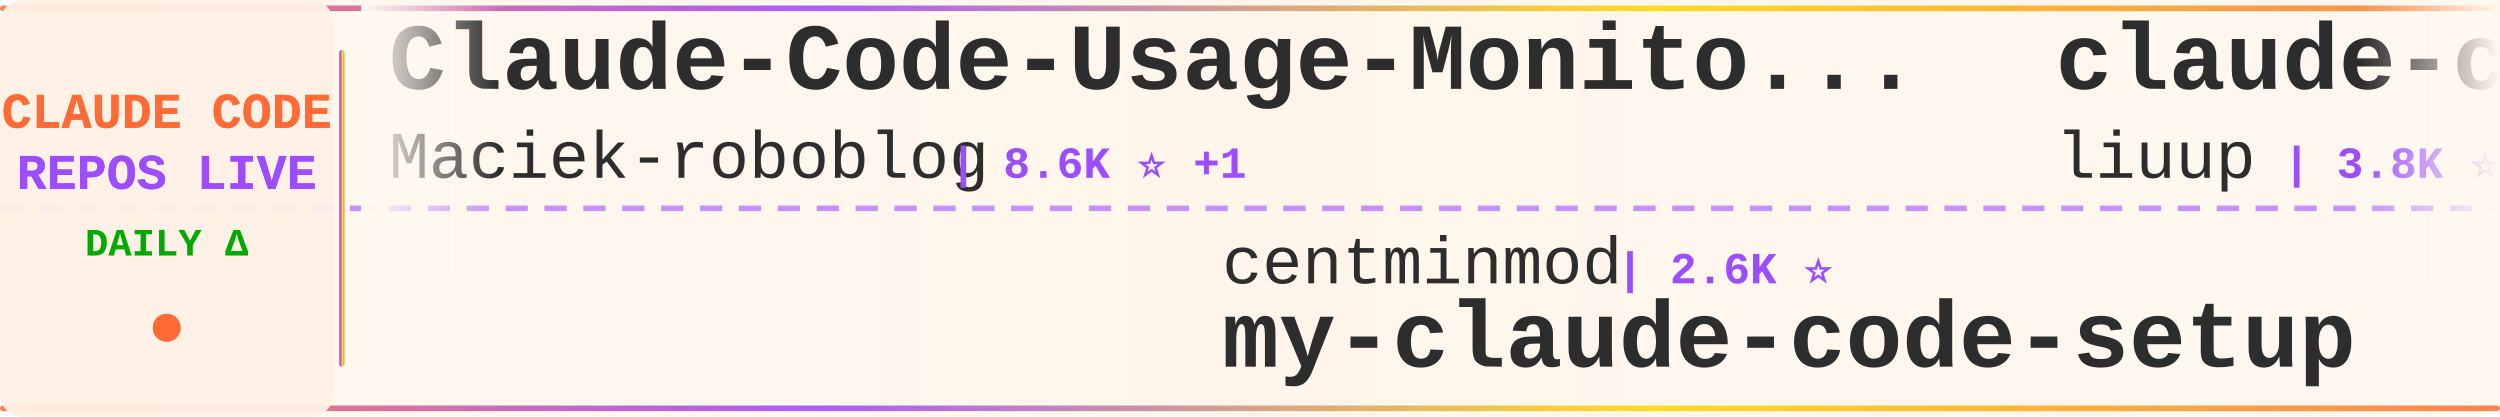
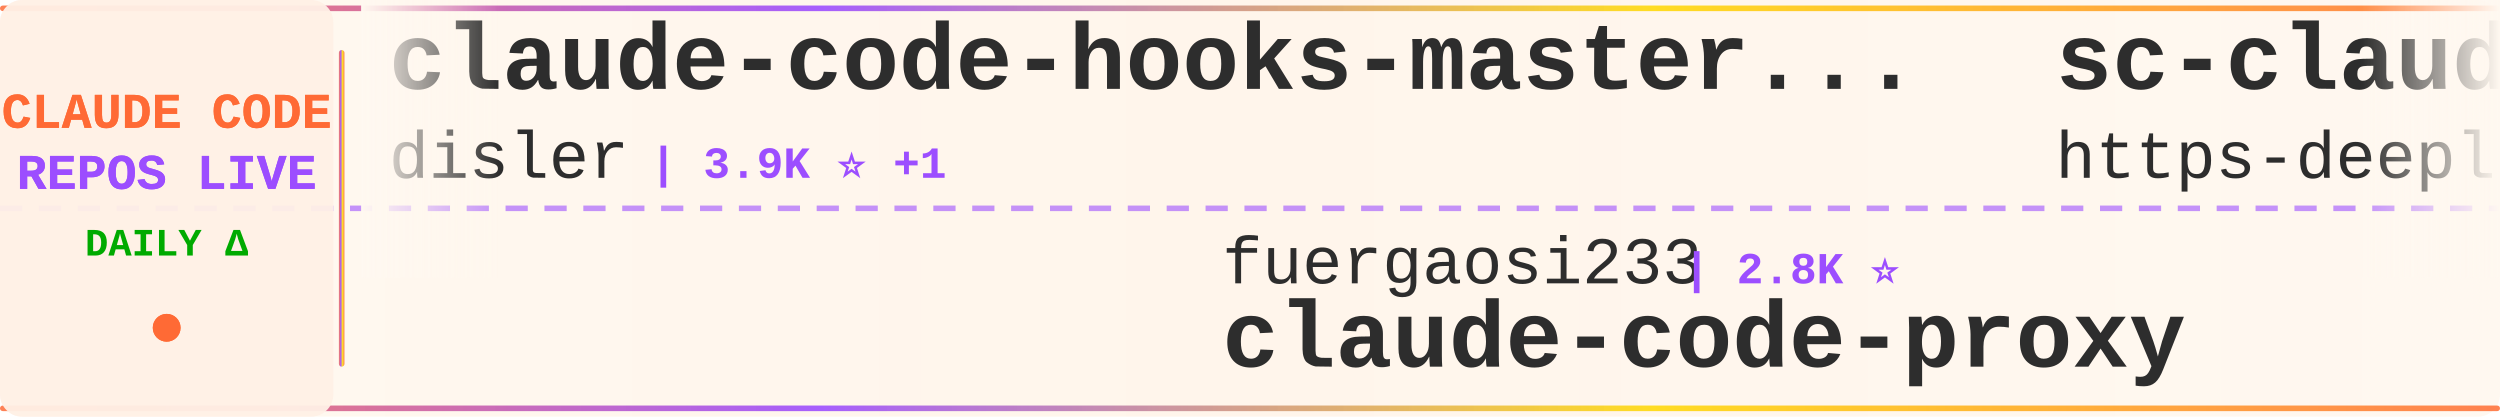
<svg xmlns="http://www.w3.org/2000/svg" width="900" height="150">
  <defs>
    <linearGradient id="tickerBg" x1="0%" y1="0%" x2="100%" y2="0%">
      <stop offset="0%" style="stop-color:#fff8f0;stop-opacity:0.98" />
      <stop offset="50%" style="stop-color:#fff5eb;stop-opacity:1" />
      <stop offset="100%" style="stop-color:#fff8f0;stop-opacity:0.98" />
    </linearGradient>
    <linearGradient id="borderGrad" x1="0%" y1="0%" x2="100%" y2="0%">
      <stop offset="0%" style="stop-color:#FF6B35;stop-opacity:0.85">
        <animate attributeName="stop-opacity" values="0.85;1;0.85" dur="2s" repeatCount="indefinite" />
      </stop>
      <stop offset="33%" style="stop-color:#9C4EFF;stop-opacity:0.9">
        <animate attributeName="stop-opacity" values="0.9;1;0.9" dur="2.2s" repeatCount="indefinite" />
      </stop>
      <stop offset="66%" style="stop-color:#FFD700;stop-opacity:0.85">
        <animate attributeName="stop-opacity" values="0.85;1;0.85" dur="1.8s" repeatCount="indefinite" />
      </stop>
      <stop offset="100%" style="stop-color:#FF6B35;stop-opacity:0.85">
        <animate attributeName="stop-opacity" values="0.85;1;0.85" dur="2s" repeatCount="indefinite" />
      </stop>
    </linearGradient>
    <filter id="textGlow">
      <feGaussianBlur stdDeviation="0.15" result="coloredBlur" />
      <feMerge>
        <feMergeNode in="coloredBlur" />
        <feMergeNode in="SourceGraphic" />
      </feMerge>
    </filter>
    <filter id="metricGlow">
      <feGaussianBlur stdDeviation="0.2" result="coloredBlur" />
      <feMerge>
        <feMergeNode in="coloredBlur" />
        <feMergeNode in="SourceGraphic" />
      </feMerge>
    </filter>
    <linearGradient id="leftFade" x1="0%" y1="0%" x2="100%" y2="0%">
      <stop offset="0%" style="stop-color:#fff8f0;stop-opacity:1" />
      <stop offset="100%" style="stop-color:#fff8f0;stop-opacity:0" />
    </linearGradient>
    <linearGradient id="rightFade" x1="0%" y1="0%" x2="100%" y2="0%">
      <stop offset="0%" style="stop-color:#fff8f0;stop-opacity:0" />
      <stop offset="100%" style="stop-color:#fff8f0;stop-opacity:1" />
    </linearGradient>
  </defs>
  <rect width="900" height="150" fill="url(#tickerBg)" rx="8" />
  <rect x="0" y="2" width="900" height="2" fill="url(#borderGrad)" rx="1" />
  <rect x="0" y="146" width="900" height="2" fill="url(#borderGrad)" rx="1" />
  <line x1="0" y1="75" x2="900" y2="75" stroke="#9C4EFF" stroke-width="2" stroke-dasharray="8 6" opacity="0.6" />
  <rect x="0" y="0" width="120" height="150" fill="#fff0e6" opacity="0.95" rx="8" />
  <text x="60" y="46" font-family="'Courier New', monospace" font-size="18" font-weight="bold" fill="#FF6B35" text-anchor="middle" filter="url(#textGlow)">
    CLAUDE CODE
  </text>
  <text x="60" y="68" font-family="'Courier New', monospace" font-size="18" font-weight="bold" fill="#9C4EFF" text-anchor="middle" filter="url(#textGlow)">
    REPOS LIVE
  </text>
  <text x="60" y="92" font-family="'Courier New', monospace" font-size="14" font-weight="bold" fill="#00aa00" text-anchor="middle">
    DAILY Δ
  </text>
  <circle cx="60" cy="118" r="5" fill="#FF6B35" filter="url(#metricGlow)">
    <animate attributeName="r" values="4;6;4" dur="1.5s" repeatCount="indefinite" />
    <animate attributeName="opacity" values="0.6;1;0.6" dur="1.5s" repeatCount="indefinite" />
  </circle>
  <rect x="122" y="18" width="2" height="114" fill="url(#borderGrad)" rx="1" />
  <clipPath id="tickerClip">
    <rect x="130" y="0" width="770" height="150" />
  </clipPath>
  <g clip-path="url(#tickerClip)">
    <g id="tickerItems">
      <animateTransform attributeName="transform" attributeType="XML" type="translate" from="0 0" to="-3000 0" dur="54s" repeatCount="indefinite" />
      <g transform="translate(0, 0)">
-         <text x="140" y="32" font-family="'Courier New', monospace" font-size="34" font-weight="bold" fill="#2d2d2d">Claude-Code-Usage-Monito...</text>
-         <text x="140" y="64" font-family="'Courier New', monospace" font-size="24" font-weight="normal" fill="#2d2d2d" opacity="1.0">Maciek-roboblog</text>
-         <text x="342" y="64" font-family="'Courier New', monospace" font-size="16" font-weight="bold" fill="#9C4EFF"> | 8.6K ⭐ +1</text>
+         <text x="140" y="32" font-family="'Courier New', monospace" font-size="34" font-weight="bold" fill="#2d2d2d">claude-code-hooks-master...</text>
+         <text x="140" y="64" font-family="'Courier New', monospace" font-size="24" font-weight="normal" fill="#2d2d2d" opacity="1.0">disler</text>
+         <text x="234" y="64" font-family="'Courier New', monospace" font-size="16" font-weight="bold" fill="#9C4EFF"> | 3.9K ⭐ +1</text>
      </g>
      <g transform="translate(300, 0)">
-         <text x="140" y="102" font-family="'Courier New', monospace" font-size="24" font-weight="normal" fill="#2d2d2d" opacity="1.0">centminmod</text>
-         <text x="282" y="102" font-family="'Courier New', monospace" font-size="16" font-weight="bold" fill="#9C4EFF"> | 2.6K ⭐</text>
-         <text x="140" y="132" font-family="'Courier New', monospace" font-size="34" font-weight="bold" fill="#2d2d2d">my-claude-code-setup</text>
+         <text x="140" y="102" font-family="'Courier New', monospace" font-size="24" font-weight="normal" fill="#2d2d2d" opacity="1.0">fuergaosi233</text>
+         <text x="306" y="102" font-family="'Courier New', monospace" font-size="16" font-weight="bold" fill="#9C4EFF"> | 2.8K ⭐</text>
+         <text x="140" y="132" font-family="'Courier New', monospace" font-size="34" font-weight="bold" fill="#2d2d2d">claude-code-proxy</text>
      </g>
      <g transform="translate(600, 0)">
-         <text x="140" y="32" font-family="'Courier New', monospace" font-size="34" font-weight="bold" fill="#2d2d2d">claude-code-analysis</text>
-         <text x="140" y="64" font-family="'Courier New', monospace" font-size="24" font-weight="normal" fill="#2d2d2d" opacity="1.0">liuup</text>
-         <text x="222" y="64" font-family="'Courier New', monospace" font-size="16" font-weight="bold" fill="#9C4EFF"> | 3.8K ⭐</text>
-       </g>
-       <g transform="translate(900, 0)">
-         <text x="140" y="102" font-family="'Courier New', monospace" font-size="24" font-weight="normal" fill="#2d2d2d" opacity="1.0">musistudio</text>
-         <text x="282" y="102" font-family="'Courier New', monospace" font-size="16" font-weight="bold" fill="#9C4EFF"> | 36.7K ⭐ +1</text>
-         <text x="140" y="132" font-family="'Courier New', monospace" font-size="34" font-weight="bold" fill="#2d2d2d">claude-code-router</text>
-       </g>
-       <g transform="translate(1200, 0)">
        <text x="140" y="32" font-family="'Courier New', monospace" font-size="34" font-weight="bold" fill="#2d2d2d">sc-claude-code-files</text>
        <text x="140" y="64" font-family="'Courier New', monospace" font-size="24" font-weight="normal" fill="#2d2d2d" opacity="1.0">https-deeplearning-ai</text>
        <text x="414" y="64" font-family="'Courier New', monospace" font-size="16" font-weight="bold" fill="#9C4EFF"> | 540 ⭐</text>
      </g>
+       <g transform="translate(900, 0)">
+         <text x="140" y="102" font-family="'Courier New', monospace" font-size="24" font-weight="normal" fill="#2d2d2d" opacity="1.0">LING71671</text>
+         <text x="270" y="102" font-family="'Courier New', monospace" font-size="16" font-weight="bold" fill="#9C4EFF"> | 945 ⭐</text>
+         <text x="140" y="132" font-family="'Courier New', monospace" font-size="34" font-weight="bold" fill="#2d2d2d">Open-ClaudeCode</text>
+       </g>
+       <g transform="translate(1200, 0)">
+         <text x="140" y="32" font-family="'Courier New', monospace" font-size="34" font-weight="bold" fill="#2d2d2d">awesome-claude-code-suba...</text>
+         <text x="140" y="64" font-family="'Courier New', monospace" font-size="24" font-weight="normal" fill="#2d2d2d" opacity="1.0">VoltAgent</text>
+         <text x="270" y="64" font-family="'Courier New', monospace" font-size="16" font-weight="bold" fill="#9C4EFF"> | 24.3K ⭐ +3</text>
+       </g>
      <g transform="translate(1500, 0)">
-         <text x="140" y="102" font-family="'Courier New', monospace" font-size="24" font-weight="normal" fill="#2d2d2d" opacity="1.0">RichardAtCT</text>
-         <text x="294" y="102" font-family="'Courier New', monospace" font-size="16" font-weight="bold" fill="#9C4EFF"> | 2.8K ⭐ -1</text>
-         <text x="140" y="132" font-family="'Courier New', monospace" font-size="34" font-weight="bold" fill="#2d2d2d">claude-code-telegram</text>
+         <text x="140" y="102" font-family="'Courier New', monospace" font-size="24" font-weight="normal" fill="#2d2d2d" opacity="1.0">affaan-m</text>
+         <text x="258" y="102" font-family="'Courier New', monospace" font-size="16" font-weight="bold" fill="#9C4EFF"> | 240.3K ⭐ +24</text>
+         <text x="140" y="132" font-family="'Courier New', monospace" font-size="34" font-weight="bold" fill="#2d2d2d">ECC</text>
      </g>
      <g transform="translate(1800, 0)">
-         <text x="140" y="32" font-family="'Courier New', monospace" font-size="34" font-weight="bold" fill="#2d2d2d">claude-coder</text>
-         <text x="140" y="64" font-family="'Courier New', monospace" font-size="24" font-weight="normal" fill="#2d2d2d" opacity="1.0">kodu-ai</text>
-         <text x="246" y="64" font-family="'Courier New', monospace" font-size="16" font-weight="bold" fill="#9C4EFF"> | 5.2K ⭐ -1</text>
+         <text x="140" y="32" font-family="'Courier New', monospace" font-size="34" font-weight="bold" fill="#2d2d2d">everything-claude-code</text>
+         <text x="140" y="64" font-family="'Courier New', monospace" font-size="24" font-weight="normal" fill="#2d2d2d" opacity="1.0">WorldFlowAI</text>
+         <text x="294" y="64" font-family="'Courier New', monospace" font-size="16" font-weight="bold" fill="#9C4EFF"> | 1.3K ⭐ +7</text>
      </g>
      <g transform="translate(2100, 0)">
-         <text x="140" y="102" font-family="'Courier New', monospace" font-size="24" font-weight="normal" fill="#2d2d2d" opacity="1.0">disler</text>
-         <text x="234" y="102" font-family="'Courier New', monospace" font-size="16" font-weight="bold" fill="#9C4EFF"> | 1.6K ⭐</text>
-         <text x="140" y="132" font-family="'Courier New', monospace" font-size="34" font-weight="bold" fill="#2d2d2d">pi-vs-claude-code</text>
+         <text x="140" y="102" font-family="'Courier New', monospace" font-size="24" font-weight="normal" fill="#2d2d2d" opacity="1.0">feiskyer</text>
+         <text x="258" y="102" font-family="'Courier New', monospace" font-size="16" font-weight="bold" fill="#9C4EFF"> | 1.6K ⭐</text>
+         <text x="140" y="132" font-family="'Courier New', monospace" font-size="34" font-weight="bold" fill="#2d2d2d">claude-code-settings</text>
      </g>
      <g transform="translate(2400, 0)">
-         <text x="140" y="32" font-family="'Courier New', monospace" font-size="34" font-weight="bold" fill="#2d2d2d">how-claude-code-works</text>
-         <text x="140" y="64" font-family="'Courier New', monospace" font-size="24" font-weight="normal" fill="#2d2d2d" opacity="1.0">Windy3f3f3f3f</text>
-         <text x="318" y="64" font-family="'Courier New', monospace" font-size="16" font-weight="bold" fill="#9C4EFF"> | 3.4K ⭐</text>
+         <text x="140" y="32" font-family="'Courier New', monospace" font-size="34" font-weight="bold" fill="#2d2d2d">claude-code-source-build</text>
+         <text x="140" y="64" font-family="'Courier New', monospace" font-size="24" font-weight="normal" fill="#2d2d2d" opacity="1.0">andrew-kramer-inno</text>
+         <text x="378" y="64" font-family="'Courier New', monospace" font-size="16" font-weight="bold" fill="#9C4EFF"> | 593 ⭐</text>
      </g>
      <g transform="translate(2700, 0)">
-         <text x="140" y="102" font-family="'Courier New', monospace" font-size="24" font-weight="normal" fill="#2d2d2d" opacity="1.0">darcyegb</text>
-         <text x="258" y="102" font-family="'Courier New', monospace" font-size="16" font-weight="bold" fill="#9C4EFF"> | 760 ⭐</text>
-         <text x="140" y="132" font-family="'Courier New', monospace" font-size="34" font-weight="bold" fill="#2d2d2d">ClaudeCodeAgents</text>
+         <text x="140" y="102" font-family="'Courier New', monospace" font-size="24" font-weight="normal" fill="#2d2d2d" opacity="1.0">sugyan</text>
+         <text x="234" y="102" font-family="'Courier New', monospace" font-size="16" font-weight="bold" fill="#9C4EFF"> | 1.1K ⭐</text>
+         <text x="140" y="132" font-family="'Courier New', monospace" font-size="34" font-weight="bold" fill="#2d2d2d">claude-code-webui</text>
      </g>
      <g transform="translate(3000, 0)">
-         <text x="140" y="32" font-family="'Courier New', monospace" font-size="34" font-weight="bold" fill="#2d2d2d">Claude-Code-Usage-Monito...</text>
-         <text x="140" y="64" font-family="'Courier New', monospace" font-size="24" font-weight="normal" fill="#2d2d2d" opacity="1.0">Maciek-roboblog</text>
-         <text x="342" y="64" font-family="'Courier New', monospace" font-size="16" font-weight="bold" fill="#9C4EFF"> | 8.6K ⭐ +1</text>
+         <text x="140" y="32" font-family="'Courier New', monospace" font-size="34" font-weight="bold" fill="#2d2d2d">claude-code-hooks-master...</text>
+         <text x="140" y="64" font-family="'Courier New', monospace" font-size="24" font-weight="normal" fill="#2d2d2d" opacity="1.0">disler</text>
+         <text x="234" y="64" font-family="'Courier New', monospace" font-size="16" font-weight="bold" fill="#9C4EFF"> | 3.9K ⭐ +1</text>
      </g>
      <g transform="translate(3300, 0)">
-         <text x="140" y="102" font-family="'Courier New', monospace" font-size="24" font-weight="normal" fill="#2d2d2d" opacity="1.0">centminmod</text>
-         <text x="282" y="102" font-family="'Courier New', monospace" font-size="16" font-weight="bold" fill="#9C4EFF"> | 2.6K ⭐</text>
-         <text x="140" y="132" font-family="'Courier New', monospace" font-size="34" font-weight="bold" fill="#2d2d2d">my-claude-code-setup</text>
+         <text x="140" y="102" font-family="'Courier New', monospace" font-size="24" font-weight="normal" fill="#2d2d2d" opacity="1.0">fuergaosi233</text>
+         <text x="306" y="102" font-family="'Courier New', monospace" font-size="16" font-weight="bold" fill="#9C4EFF"> | 2.8K ⭐</text>
+         <text x="140" y="132" font-family="'Courier New', monospace" font-size="34" font-weight="bold" fill="#2d2d2d">claude-code-proxy</text>
      </g>
      <g transform="translate(3600, 0)">
-         <text x="140" y="32" font-family="'Courier New', monospace" font-size="34" font-weight="bold" fill="#2d2d2d">claude-code-analysis</text>
-         <text x="140" y="64" font-family="'Courier New', monospace" font-size="24" font-weight="normal" fill="#2d2d2d" opacity="1.0">liuup</text>
-         <text x="222" y="64" font-family="'Courier New', monospace" font-size="16" font-weight="bold" fill="#9C4EFF"> | 3.8K ⭐</text>
+         <text x="140" y="32" font-family="'Courier New', monospace" font-size="34" font-weight="bold" fill="#2d2d2d">sc-claude-code-files</text>
+         <text x="140" y="64" font-family="'Courier New', monospace" font-size="24" font-weight="normal" fill="#2d2d2d" opacity="1.0">https-deeplearning-ai</text>
+         <text x="414" y="64" font-family="'Courier New', monospace" font-size="16" font-weight="bold" fill="#9C4EFF"> | 540 ⭐</text>
      </g>
      <g transform="translate(3900, 0)">
-         <text x="140" y="102" font-family="'Courier New', monospace" font-size="24" font-weight="normal" fill="#2d2d2d" opacity="1.0">musistudio</text>
-         <text x="282" y="102" font-family="'Courier New', monospace" font-size="16" font-weight="bold" fill="#9C4EFF"> | 36.7K ⭐ +1</text>
-         <text x="140" y="132" font-family="'Courier New', monospace" font-size="34" font-weight="bold" fill="#2d2d2d">claude-code-router</text>
+         <text x="140" y="102" font-family="'Courier New', monospace" font-size="24" font-weight="normal" fill="#2d2d2d" opacity="1.0">LING71671</text>
+         <text x="270" y="102" font-family="'Courier New', monospace" font-size="16" font-weight="bold" fill="#9C4EFF"> | 945 ⭐</text>
+         <text x="140" y="132" font-family="'Courier New', monospace" font-size="34" font-weight="bold" fill="#2d2d2d">Open-ClaudeCode</text>
      </g>
    </g>
  </g>
  <rect x="130" y="0" width="50" height="100" fill="url(#leftFade)" />
  <rect x="850" y="0" width="50" height="100" fill="url(#rightFade)" />
</svg>
